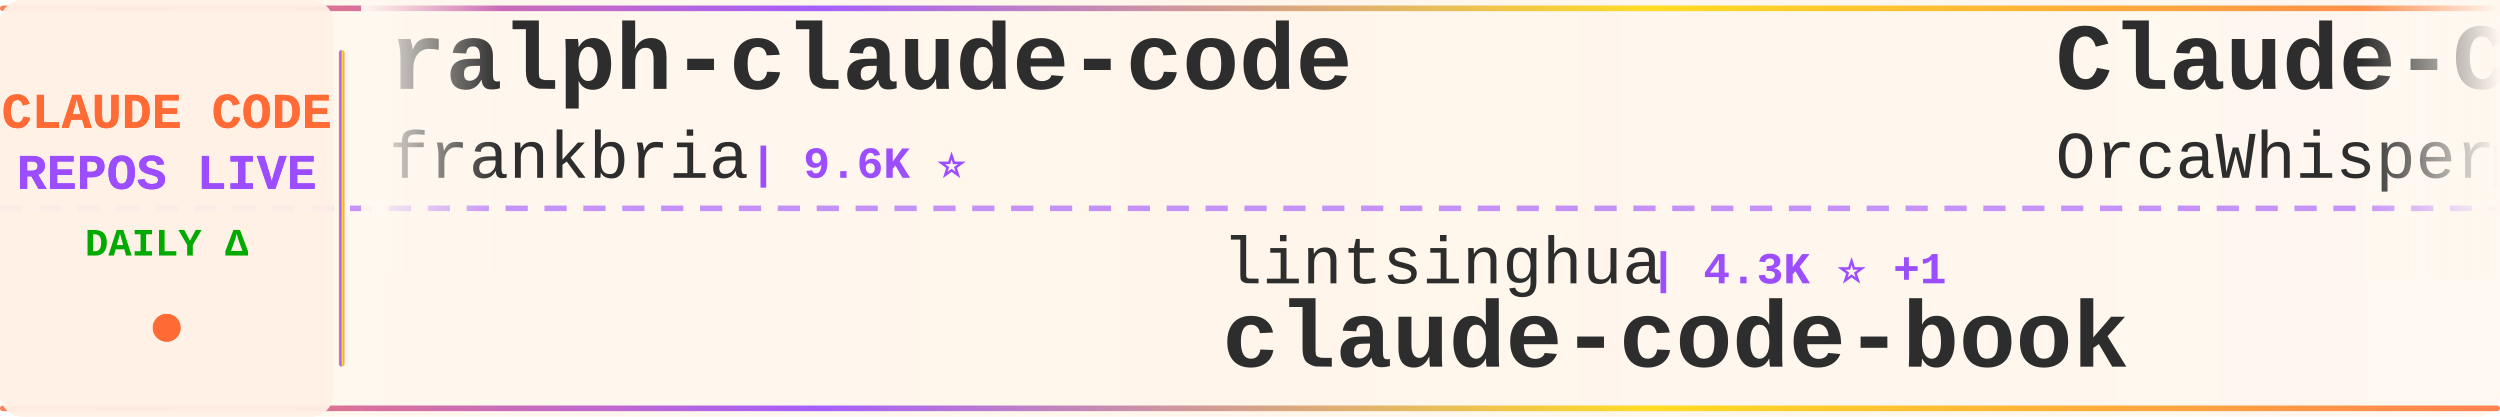
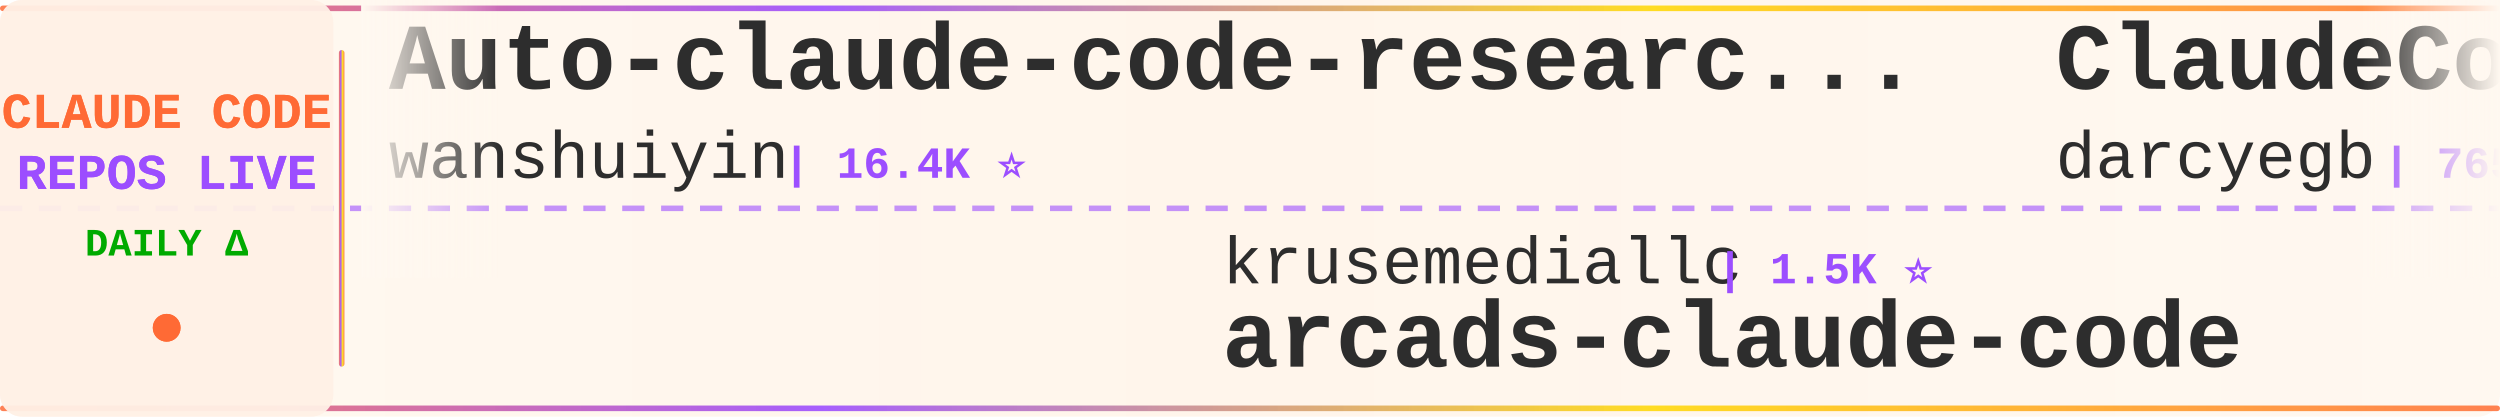
<svg xmlns="http://www.w3.org/2000/svg" width="900" height="150">
  <defs>
    <linearGradient id="tickerBg" x1="0%" y1="0%" x2="100%" y2="0%">
      <stop offset="0%" style="stop-color:#fff8f0;stop-opacity:0.98" />
      <stop offset="50%" style="stop-color:#fff5eb;stop-opacity:1" />
      <stop offset="100%" style="stop-color:#fff8f0;stop-opacity:0.98" />
    </linearGradient>
    <linearGradient id="borderGrad" x1="0%" y1="0%" x2="100%" y2="0%">
      <stop offset="0%" style="stop-color:#FF6B35;stop-opacity:0.85">
        <animate attributeName="stop-opacity" values="0.85;1;0.85" dur="2s" repeatCount="indefinite" />
      </stop>
      <stop offset="33%" style="stop-color:#9C4EFF;stop-opacity:0.9">
        <animate attributeName="stop-opacity" values="0.9;1;0.9" dur="2.2s" repeatCount="indefinite" />
      </stop>
      <stop offset="66%" style="stop-color:#FFD700;stop-opacity:0.85">
        <animate attributeName="stop-opacity" values="0.85;1;0.85" dur="1.8s" repeatCount="indefinite" />
      </stop>
      <stop offset="100%" style="stop-color:#FF6B35;stop-opacity:0.85">
        <animate attributeName="stop-opacity" values="0.85;1;0.85" dur="2s" repeatCount="indefinite" />
      </stop>
    </linearGradient>
    <filter id="textGlow">
      <feGaussianBlur stdDeviation="0.15" result="coloredBlur" />
      <feMerge>
        <feMergeNode in="coloredBlur" />
        <feMergeNode in="SourceGraphic" />
      </feMerge>
    </filter>
    <filter id="metricGlow">
      <feGaussianBlur stdDeviation="0.2" result="coloredBlur" />
      <feMerge>
        <feMergeNode in="coloredBlur" />
        <feMergeNode in="SourceGraphic" />
      </feMerge>
    </filter>
    <linearGradient id="leftFade" x1="0%" y1="0%" x2="100%" y2="0%">
      <stop offset="0%" style="stop-color:#fff8f0;stop-opacity:1" />
      <stop offset="100%" style="stop-color:#fff8f0;stop-opacity:0" />
    </linearGradient>
    <linearGradient id="rightFade" x1="0%" y1="0%" x2="100%" y2="0%">
      <stop offset="0%" style="stop-color:#fff8f0;stop-opacity:0" />
      <stop offset="100%" style="stop-color:#fff8f0;stop-opacity:1" />
    </linearGradient>
  </defs>
  <rect width="900" height="150" fill="url(#tickerBg)" rx="8" />
  <rect x="0" y="2" width="900" height="2" fill="url(#borderGrad)" rx="1" />
  <rect x="0" y="146" width="900" height="2" fill="url(#borderGrad)" rx="1" />
  <line x1="0" y1="75" x2="900" y2="75" stroke="#9C4EFF" stroke-width="2" stroke-dasharray="8 6" opacity="0.6" />
  <rect x="0" y="0" width="120" height="150" fill="#fff0e6" opacity="0.95" rx="8" />
  <text x="60" y="46" font-family="'Courier New', monospace" font-size="18" font-weight="bold" fill="#FF6B35" text-anchor="middle" filter="url(#textGlow)">
    CLAUDE CODE
  </text>
  <text x="60" y="68" font-family="'Courier New', monospace" font-size="18" font-weight="bold" fill="#9C4EFF" text-anchor="middle" filter="url(#textGlow)">
    REPOS LIVE
  </text>
  <text x="60" y="92" font-family="'Courier New', monospace" font-size="14" font-weight="bold" fill="#00aa00" text-anchor="middle">
    DAILY Δ
  </text>
  <circle cx="60" cy="118" r="5" fill="#FF6B35" filter="url(#metricGlow)">
    <animate attributeName="r" values="4;6;4" dur="1.5s" repeatCount="indefinite" />
    <animate attributeName="opacity" values="0.6;1;0.6" dur="1.5s" repeatCount="indefinite" />
  </circle>
  <rect x="122" y="18" width="2" height="114" fill="url(#borderGrad)" rx="1" />
  <clipPath id="tickerClip">
    <rect x="130" y="0" width="770" height="150" />
  </clipPath>
  <g clip-path="url(#tickerClip)">
    <g id="tickerItems">
      <animateTransform attributeName="transform" attributeType="XML" type="translate" from="0 0" to="-3000 0" dur="54s" repeatCount="indefinite" />
      <g transform="translate(0, 0)">
-         <text x="140" y="32" font-family="'Courier New', monospace" font-size="34" font-weight="bold" fill="#2d2d2d">ralph-claude-code</text>
-         <text x="140" y="64" font-family="'Courier New', monospace" font-size="24" font-weight="normal" fill="#2d2d2d" opacity="1.0">frankbria</text>
-         <text x="270" y="64" font-family="'Courier New', monospace" font-size="16" font-weight="bold" fill="#9C4EFF"> | 9.6K ⭐</text>
+         <text x="140" y="32" font-family="'Courier New', monospace" font-size="34" font-weight="bold" fill="#2d2d2d">Auto-claude-code-researc...</text>
+         <text x="140" y="64" font-family="'Courier New', monospace" font-size="24" font-weight="normal" fill="#2d2d2d" opacity="1.0">wanshuiyin</text>
+         <text x="282" y="64" font-family="'Courier New', monospace" font-size="16" font-weight="bold" fill="#9C4EFF"> | 16.4K ⭐</text>
      </g>
      <g transform="translate(300, 0)">
-         <text x="140" y="102" font-family="'Courier New', monospace" font-size="24" font-weight="normal" fill="#2d2d2d" opacity="1.0">lintsinghua</text>
-         <text x="294" y="102" font-family="'Courier New', monospace" font-size="16" font-weight="bold" fill="#9C4EFF"> | 4.3K ⭐ +1</text>
-         <text x="140" y="132" font-family="'Courier New', monospace" font-size="34" font-weight="bold" fill="#2d2d2d">claude-code-book</text>
+         <text x="140" y="102" font-family="'Courier New', monospace" font-size="24" font-weight="normal" fill="#2d2d2d" opacity="1.0">krusemediallc</text>
+         <text x="318" y="102" font-family="'Courier New', monospace" font-size="16" font-weight="bold" fill="#9C4EFF"> | 1.5K ⭐</text>
+         <text x="140" y="132" font-family="'Courier New', monospace" font-size="34" font-weight="bold" fill="#2d2d2d">arcads-claude-code</text>
      </g>
      <g transform="translate(600, 0)">
-         <text x="140" y="32" font-family="'Courier New', monospace" font-size="34" font-weight="bold" fill="#2d2d2d">Claude-Code</text>
-         <text x="140" y="64" font-family="'Courier New', monospace" font-size="24" font-weight="normal" fill="#2d2d2d" opacity="1.0">OrcaWhisper</text>
-         <text x="294" y="64" font-family="'Courier New', monospace" font-size="16" font-weight="bold" fill="#9C4EFF"> | 99 ⭐ +1</text>
+         <text x="140" y="32" font-family="'Courier New', monospace" font-size="34" font-weight="bold" fill="#2d2d2d">ClaudeCodeAgents</text>
+         <text x="140" y="64" font-family="'Courier New', monospace" font-size="24" font-weight="normal" fill="#2d2d2d" opacity="1.0">darcyegb</text>
+         <text x="258" y="64" font-family="'Courier New', monospace" font-size="16" font-weight="bold" fill="#9C4EFF"> | 765 ⭐</text>
      </g>
      <g transform="translate(900, 0)">
-         <text x="140" y="102" font-family="'Courier New', monospace" font-size="24" font-weight="normal" fill="#2d2d2d" opacity="1.0">liuup</text>
-         <text x="222" y="102" font-family="'Courier New', monospace" font-size="16" font-weight="bold" fill="#9C4EFF"> | 3.9K ⭐ +1</text>
-         <text x="140" y="132" font-family="'Courier New', monospace" font-size="34" font-weight="bold" fill="#2d2d2d">claude-code-analysis</text>
+         <text x="140" y="102" font-family="'Courier New', monospace" font-size="24" font-weight="normal" fill="#2d2d2d" opacity="1.0">oboard</text>
+         <text x="234" y="102" font-family="'Courier New', monospace" font-size="16" font-weight="bold" fill="#9C4EFF"> | 3.3K ⭐</text>
+         <text x="140" y="132" font-family="'Courier New', monospace" font-size="34" font-weight="bold" fill="#2d2d2d">claude-code-rev</text>
      </g>
      <g transform="translate(1200, 0)">
-         <text x="140" y="32" font-family="'Courier New', monospace" font-size="34" font-weight="bold" fill="#2d2d2d">claude-code-from-scratch</text>
-         <text x="140" y="64" font-family="'Courier New', monospace" font-size="24" font-weight="normal" fill="#2d2d2d" opacity="1.0">Windy3f3f3f3f</text>
-         <text x="318" y="64" font-family="'Courier New', monospace" font-size="16" font-weight="bold" fill="#9C4EFF"> | 2.7K ⭐</text>
+         <text x="140" y="32" font-family="'Courier New', monospace" font-size="34" font-weight="bold" fill="#2d2d2d">claude-code-spec-workflo...</text>
+         <text x="140" y="64" font-family="'Courier New', monospace" font-size="24" font-weight="normal" fill="#2d2d2d" opacity="1.0">Pimzino</text>
+         <text x="246" y="64" font-family="'Courier New', monospace" font-size="16" font-weight="bold" fill="#9C4EFF"> | 3.9K ⭐</text>
      </g>
      <g transform="translate(1500, 0)">
-         <text x="140" y="102" font-family="'Courier New', monospace" font-size="24" font-weight="normal" fill="#2d2d2d" opacity="1.0">ccplugins</text>
-         <text x="270" y="102" font-family="'Courier New', monospace" font-size="16" font-weight="bold" fill="#9C4EFF"> | 947 ⭐</text>
-         <text x="140" y="132" font-family="'Courier New', monospace" font-size="34" font-weight="bold" fill="#2d2d2d">awesome-claude-code-plug...</text>
+         <text x="140" y="102" font-family="'Courier New', monospace" font-size="24" font-weight="normal" fill="#2d2d2d" opacity="1.0">ChrisWiles</text>
+         <text x="282" y="102" font-family="'Courier New', monospace" font-size="16" font-weight="bold" fill="#9C4EFF"> | 6.1K ⭐</text>
+         <text x="140" y="132" font-family="'Courier New', monospace" font-size="34" font-weight="bold" fill="#2d2d2d">claude-code-showcase</text>
      </g>
      <g transform="translate(1800, 0)">
-         <text x="140" y="32" font-family="'Courier New', monospace" font-size="34" font-weight="bold" fill="#2d2d2d">system_prompts_leaks</text>
-         <text x="140" y="64" font-family="'Courier New', monospace" font-size="24" font-weight="normal" fill="#2d2d2d" opacity="1.0">asgeirtj</text>
-         <text x="258" y="64" font-family="'Courier New', monospace" font-size="16" font-weight="bold" fill="#9C4EFF"> | 67.6K ⭐ +108</text>
+         <text x="140" y="32" font-family="'Courier New', monospace" font-size="34" font-weight="bold" fill="#2d2d2d">claude-code-sourcemap</text>
+         <text x="140" y="64" font-family="'Courier New', monospace" font-size="24" font-weight="normal" fill="#2d2d2d" opacity="1.0">ChinaSiro</text>
+         <text x="270" y="64" font-family="'Courier New', monospace" font-size="16" font-weight="bold" fill="#9C4EFF"> | 9.7K ⭐</text>
      </g>
      <g transform="translate(2100, 0)">
-         <text x="140" y="102" font-family="'Courier New', monospace" font-size="24" font-weight="normal" fill="#2d2d2d" opacity="1.0">SeemSeam</text>
-         <text x="258" y="102" font-family="'Courier New', monospace" font-size="16" font-weight="bold" fill="#9C4EFF"> | 3.5K ⭐</text>
-         <text x="140" y="132" font-family="'Courier New', monospace" font-size="34" font-weight="bold" fill="#2d2d2d">claude_codex_bridge</text>
+         <text x="140" y="102" font-family="'Courier New', monospace" font-size="24" font-weight="normal" fill="#2d2d2d" opacity="1.0">LING71671</text>
+         <text x="270" y="102" font-family="'Courier New', monospace" font-size="16" font-weight="bold" fill="#9C4EFF"> | 954 ⭐</text>
+         <text x="140" y="132" font-family="'Courier New', monospace" font-size="34" font-weight="bold" fill="#2d2d2d">Open-ClaudeCode</text>
      </g>
      <g transform="translate(2400, 0)">
-         <text x="140" y="32" font-family="'Courier New', monospace" font-size="34" font-weight="bold" fill="#2d2d2d">Open-ClaudeCode</text>
-         <text x="140" y="64" font-family="'Courier New', monospace" font-size="24" font-weight="normal" fill="#2d2d2d" opacity="1.0">LING71671</text>
-         <text x="270" y="64" font-family="'Courier New', monospace" font-size="16" font-weight="bold" fill="#9C4EFF"> | 954 ⭐</text>
+         <text x="140" y="32" font-family="'Courier New', monospace" font-size="34" font-weight="bold" fill="#2d2d2d">claude-code-source-build</text>
+         <text x="140" y="64" font-family="'Courier New', monospace" font-size="24" font-weight="normal" fill="#2d2d2d" opacity="1.0">andrew-kramer-inno</text>
+         <text x="378" y="64" font-family="'Courier New', monospace" font-size="16" font-weight="bold" fill="#9C4EFF"> | 596 ⭐</text>
      </g>
      <g transform="translate(2700, 0)">
-         <text x="140" y="102" font-family="'Courier New', monospace" font-size="24" font-weight="normal" fill="#2d2d2d" opacity="1.0">multica-ai</text>
-         <text x="282" y="102" font-family="'Courier New', monospace" font-size="16" font-weight="bold" fill="#9C4EFF"> | 214.1K ⭐ +38</text>
-         <text x="140" y="132" font-family="'Courier New', monospace" font-size="34" font-weight="bold" fill="#2d2d2d">andrej-karpathy-skills</text>
+         <text x="140" y="102" font-family="'Courier New', monospace" font-size="24" font-weight="normal" fill="#2d2d2d" opacity="1.0">zstmfhy</text>
+         <text x="246" y="102" font-family="'Courier New', monospace" font-size="16" font-weight="bold" fill="#9C4EFF"> | 189 ⭐</text>
+         <text x="140" y="132" font-family="'Courier New', monospace" font-size="34" font-weight="bold" fill="#2d2d2d">Claude-code</text>
      </g>
      <g transform="translate(3000, 0)">
-         <text x="140" y="32" font-family="'Courier New', monospace" font-size="34" font-weight="bold" fill="#2d2d2d">ralph-claude-code</text>
-         <text x="140" y="64" font-family="'Courier New', monospace" font-size="24" font-weight="normal" fill="#2d2d2d" opacity="1.0">frankbria</text>
-         <text x="270" y="64" font-family="'Courier New', monospace" font-size="16" font-weight="bold" fill="#9C4EFF"> | 9.6K ⭐</text>
+         <text x="140" y="32" font-family="'Courier New', monospace" font-size="34" font-weight="bold" fill="#2d2d2d">Auto-claude-code-researc...</text>
+         <text x="140" y="64" font-family="'Courier New', monospace" font-size="24" font-weight="normal" fill="#2d2d2d" opacity="1.0">wanshuiyin</text>
+         <text x="282" y="64" font-family="'Courier New', monospace" font-size="16" font-weight="bold" fill="#9C4EFF"> | 16.4K ⭐</text>
      </g>
      <g transform="translate(3300, 0)">
-         <text x="140" y="102" font-family="'Courier New', monospace" font-size="24" font-weight="normal" fill="#2d2d2d" opacity="1.0">lintsinghua</text>
-         <text x="294" y="102" font-family="'Courier New', monospace" font-size="16" font-weight="bold" fill="#9C4EFF"> | 4.3K ⭐ +1</text>
-         <text x="140" y="132" font-family="'Courier New', monospace" font-size="34" font-weight="bold" fill="#2d2d2d">claude-code-book</text>
+         <text x="140" y="102" font-family="'Courier New', monospace" font-size="24" font-weight="normal" fill="#2d2d2d" opacity="1.0">krusemediallc</text>
+         <text x="318" y="102" font-family="'Courier New', monospace" font-size="16" font-weight="bold" fill="#9C4EFF"> | 1.5K ⭐</text>
+         <text x="140" y="132" font-family="'Courier New', monospace" font-size="34" font-weight="bold" fill="#2d2d2d">arcads-claude-code</text>
      </g>
      <g transform="translate(3600, 0)">
-         <text x="140" y="32" font-family="'Courier New', monospace" font-size="34" font-weight="bold" fill="#2d2d2d">Claude-Code</text>
-         <text x="140" y="64" font-family="'Courier New', monospace" font-size="24" font-weight="normal" fill="#2d2d2d" opacity="1.0">OrcaWhisper</text>
-         <text x="294" y="64" font-family="'Courier New', monospace" font-size="16" font-weight="bold" fill="#9C4EFF"> | 99 ⭐ +1</text>
+         <text x="140" y="32" font-family="'Courier New', monospace" font-size="34" font-weight="bold" fill="#2d2d2d">ClaudeCodeAgents</text>
+         <text x="140" y="64" font-family="'Courier New', monospace" font-size="24" font-weight="normal" fill="#2d2d2d" opacity="1.0">darcyegb</text>
+         <text x="258" y="64" font-family="'Courier New', monospace" font-size="16" font-weight="bold" fill="#9C4EFF"> | 765 ⭐</text>
      </g>
      <g transform="translate(3900, 0)">
-         <text x="140" y="102" font-family="'Courier New', monospace" font-size="24" font-weight="normal" fill="#2d2d2d" opacity="1.0">liuup</text>
-         <text x="222" y="102" font-family="'Courier New', monospace" font-size="16" font-weight="bold" fill="#9C4EFF"> | 3.9K ⭐ +1</text>
-         <text x="140" y="132" font-family="'Courier New', monospace" font-size="34" font-weight="bold" fill="#2d2d2d">claude-code-analysis</text>
+         <text x="140" y="102" font-family="'Courier New', monospace" font-size="24" font-weight="normal" fill="#2d2d2d" opacity="1.0">oboard</text>
+         <text x="234" y="102" font-family="'Courier New', monospace" font-size="16" font-weight="bold" fill="#9C4EFF"> | 3.3K ⭐</text>
+         <text x="140" y="132" font-family="'Courier New', monospace" font-size="34" font-weight="bold" fill="#2d2d2d">claude-code-rev</text>
      </g>
    </g>
  </g>
  <rect x="130" y="0" width="50" height="100" fill="url(#leftFade)" />
  <rect x="850" y="0" width="50" height="100" fill="url(#rightFade)" />
</svg>
